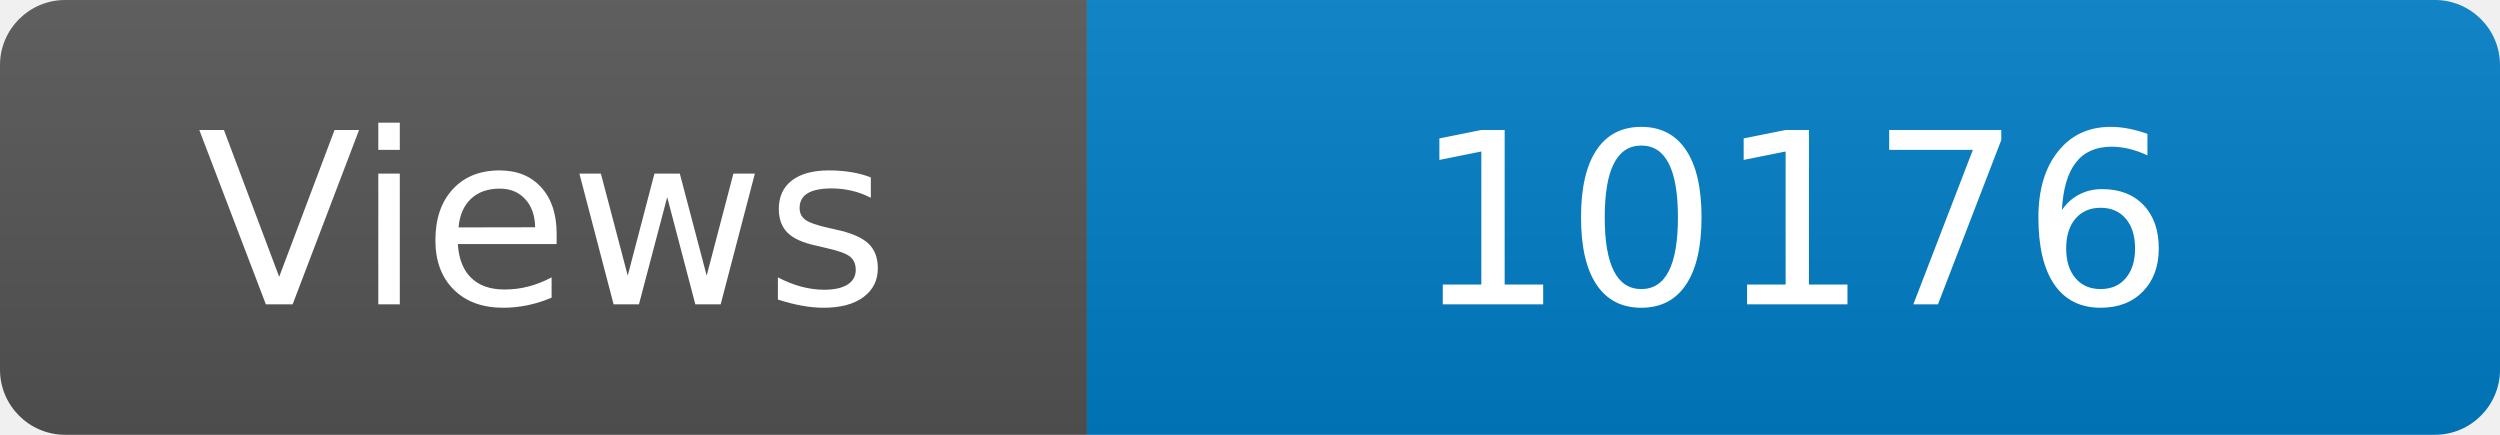
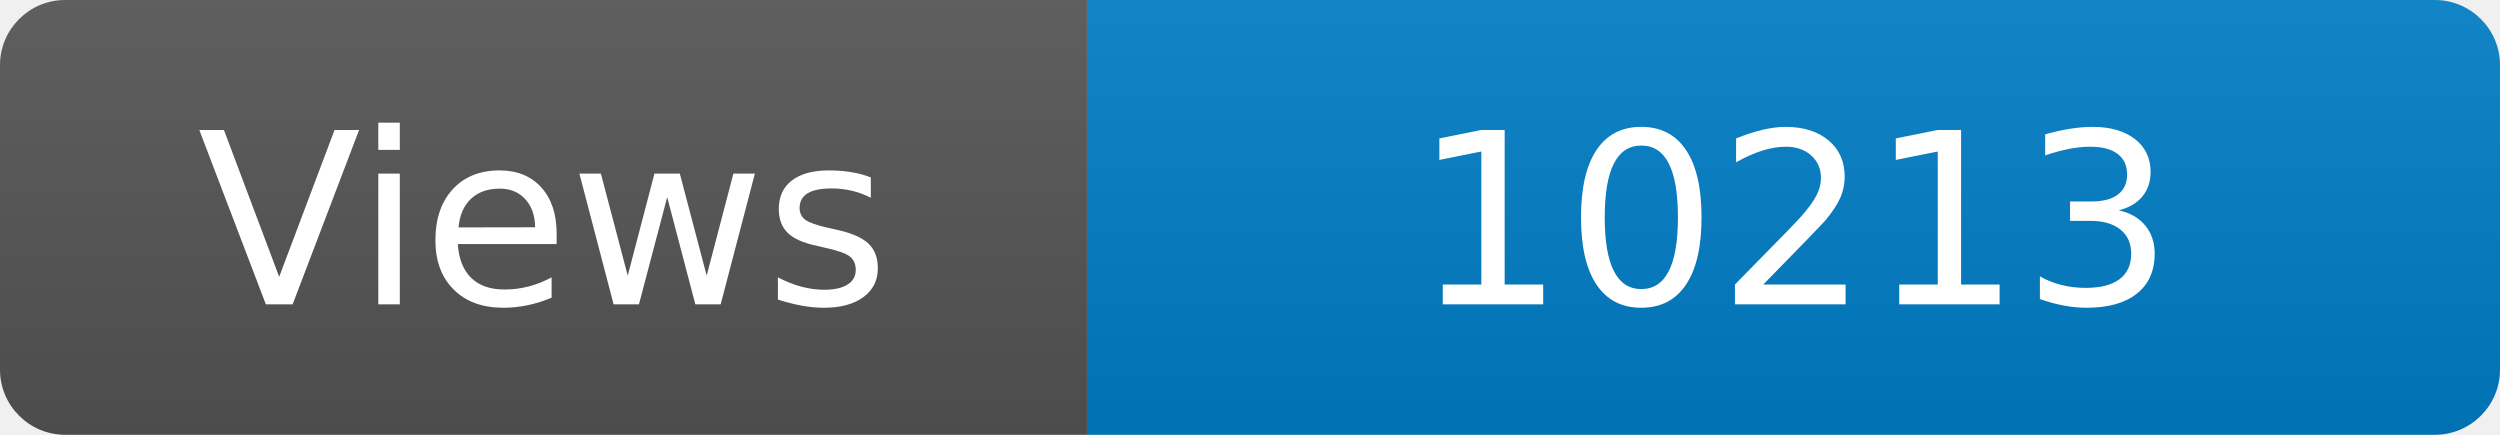
<svg xmlns="http://www.w3.org/2000/svg" width="115" height="20" role="img" aria-label="Maintained?: yes">
  <linearGradient id="s" x2="0" y2="100%">
    <stop offset="0" stop-color="#bbb" stop-opacity=".1" />
    <stop offset="1" stop-opacity=".1" />
  </linearGradient>
  <clipPath id="r">
    <rect width="115" height="20" rx="3" fill="#fff" />
  </clipPath>
  <g clip-path="url(#r)">
    <rect width="50" height="20" fill="#555" />
    <rect x="50" width="160" height="20" fill="#007ec6" />
    <rect width="115" height="20" fill="url(#s)" />
  </g>
  <g fill="#fff" text-anchor="middle" font-family="Verdana,Geneva,DejaVu Sans,sans-serif" font-size="110">
    <text x="250" y="140" transform="scale(.1)" fill="#fff">Views</text>
-     <text x="825" y="140" transform="scale(.1)" fill="#fff">10176</text>
+     <text x="825" y="140" transform="scale(.1)" fill="#fff">10213</text>
  </g>
</svg>
